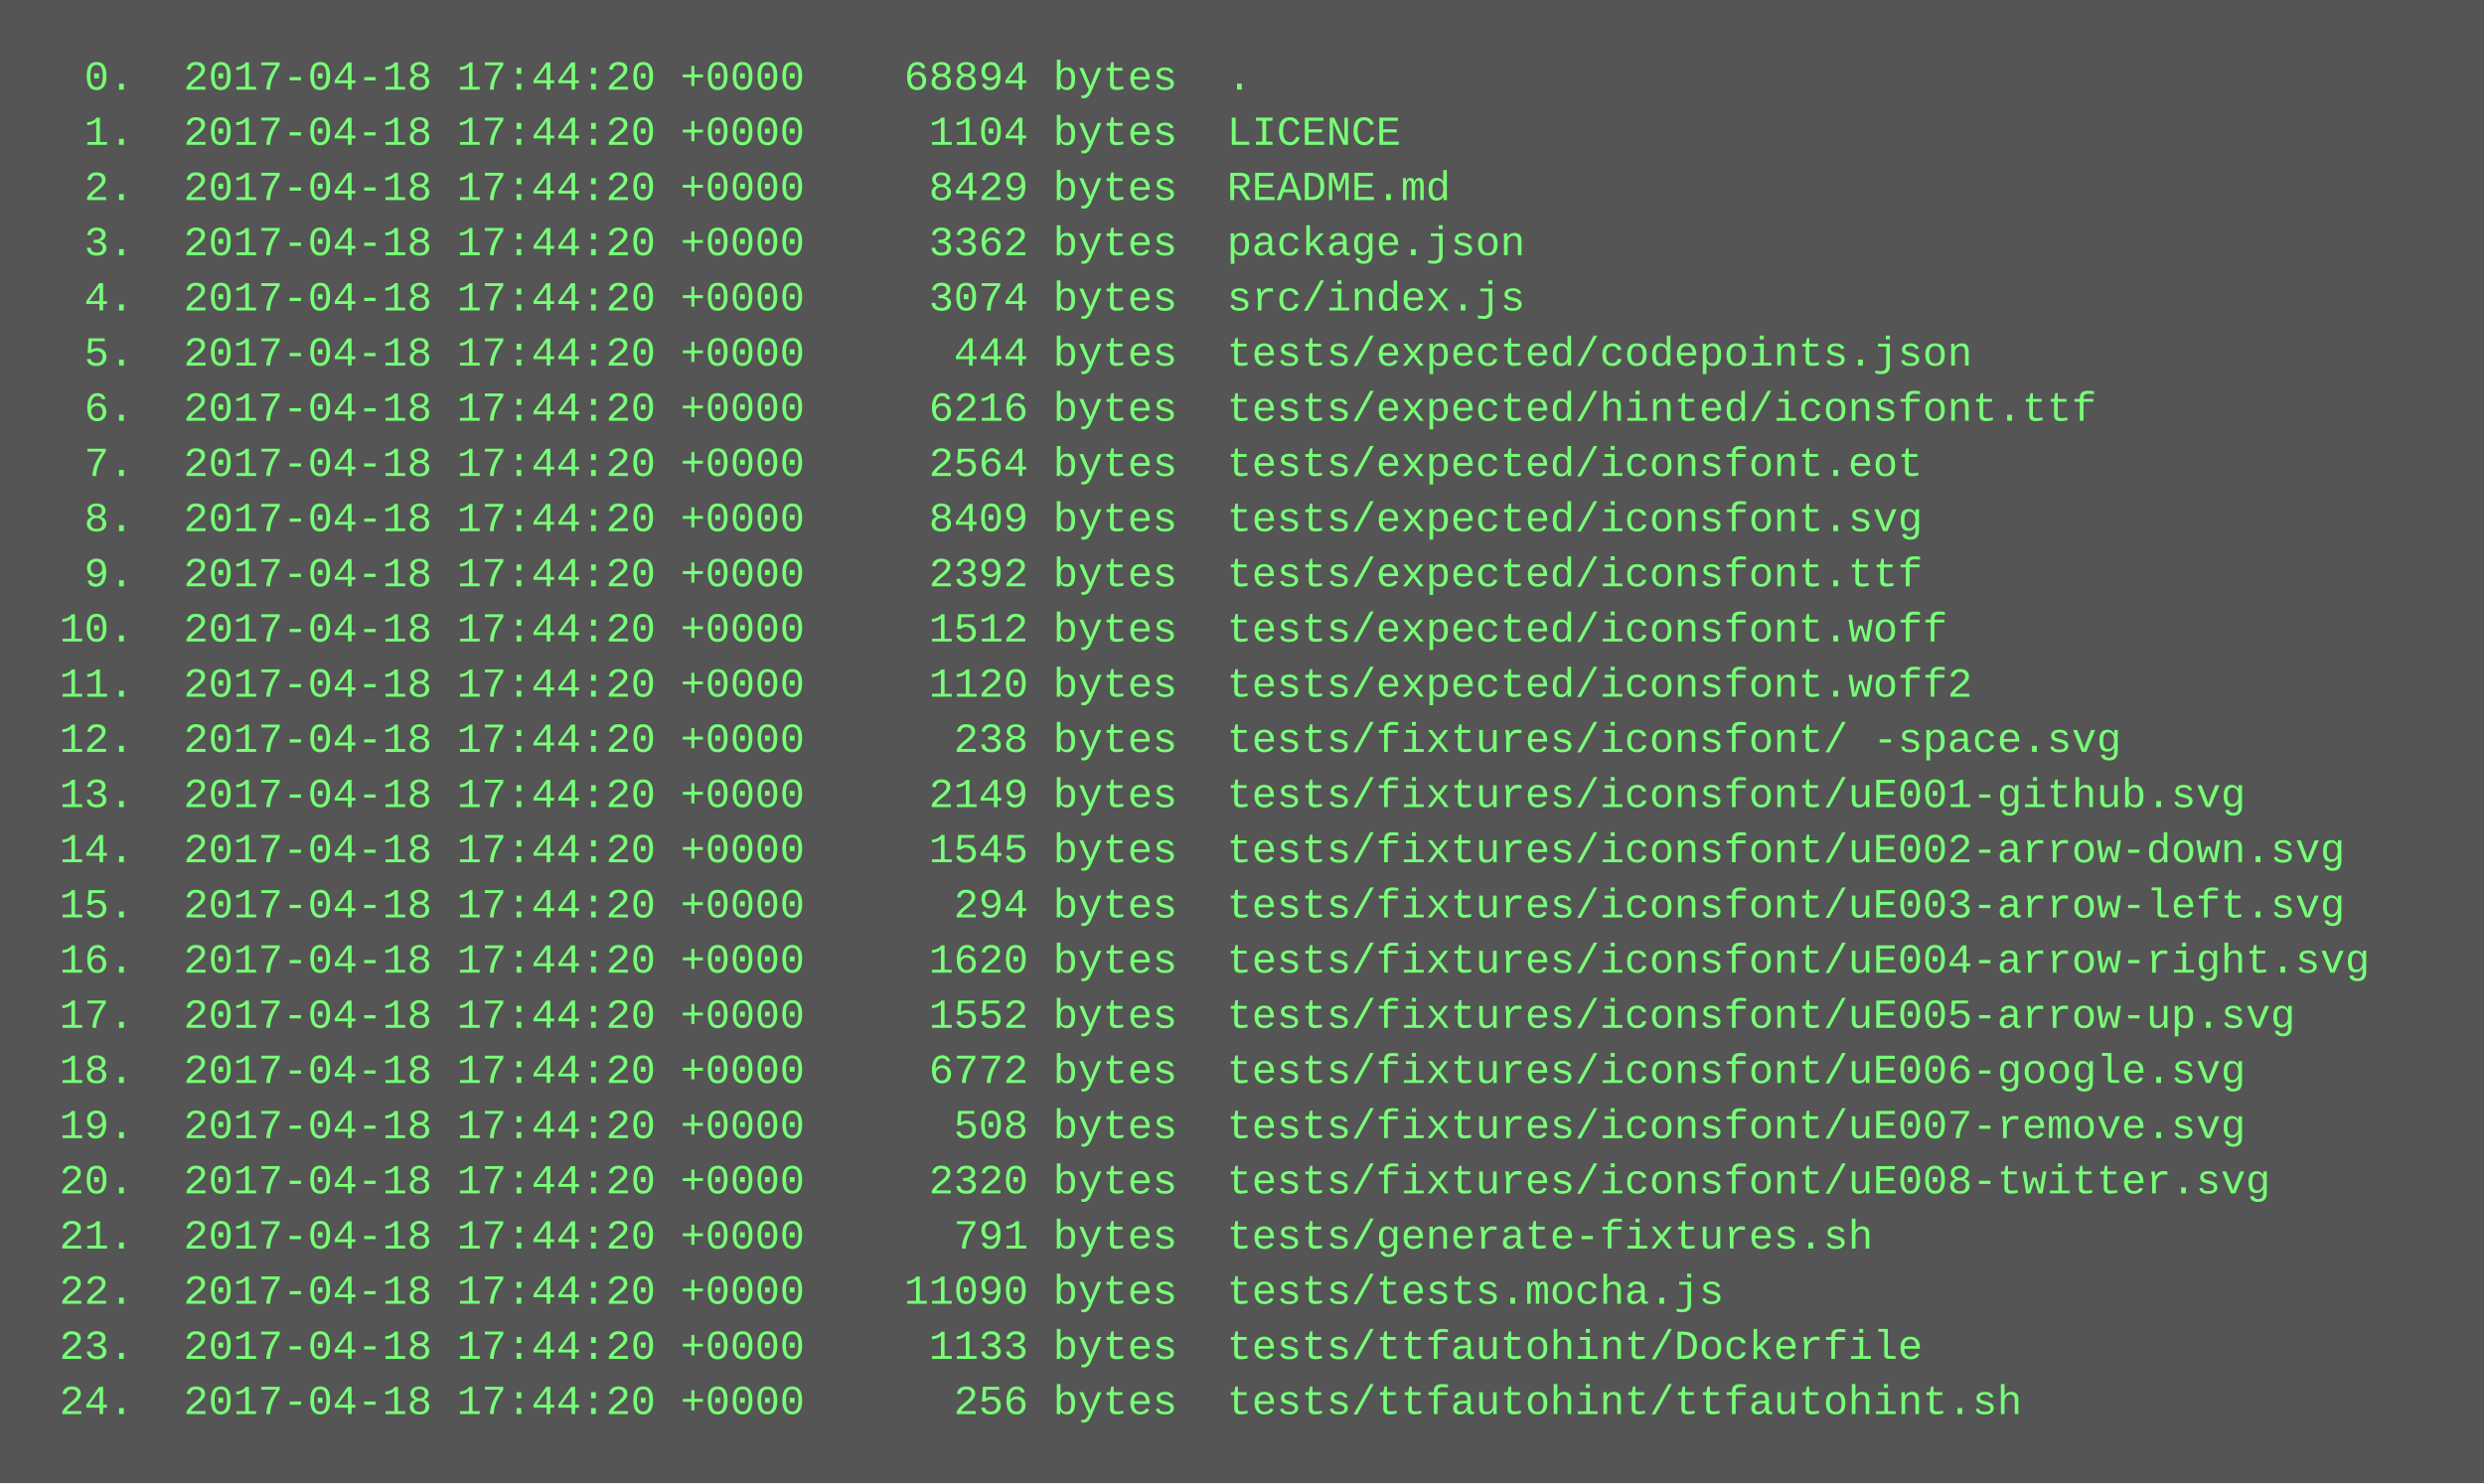
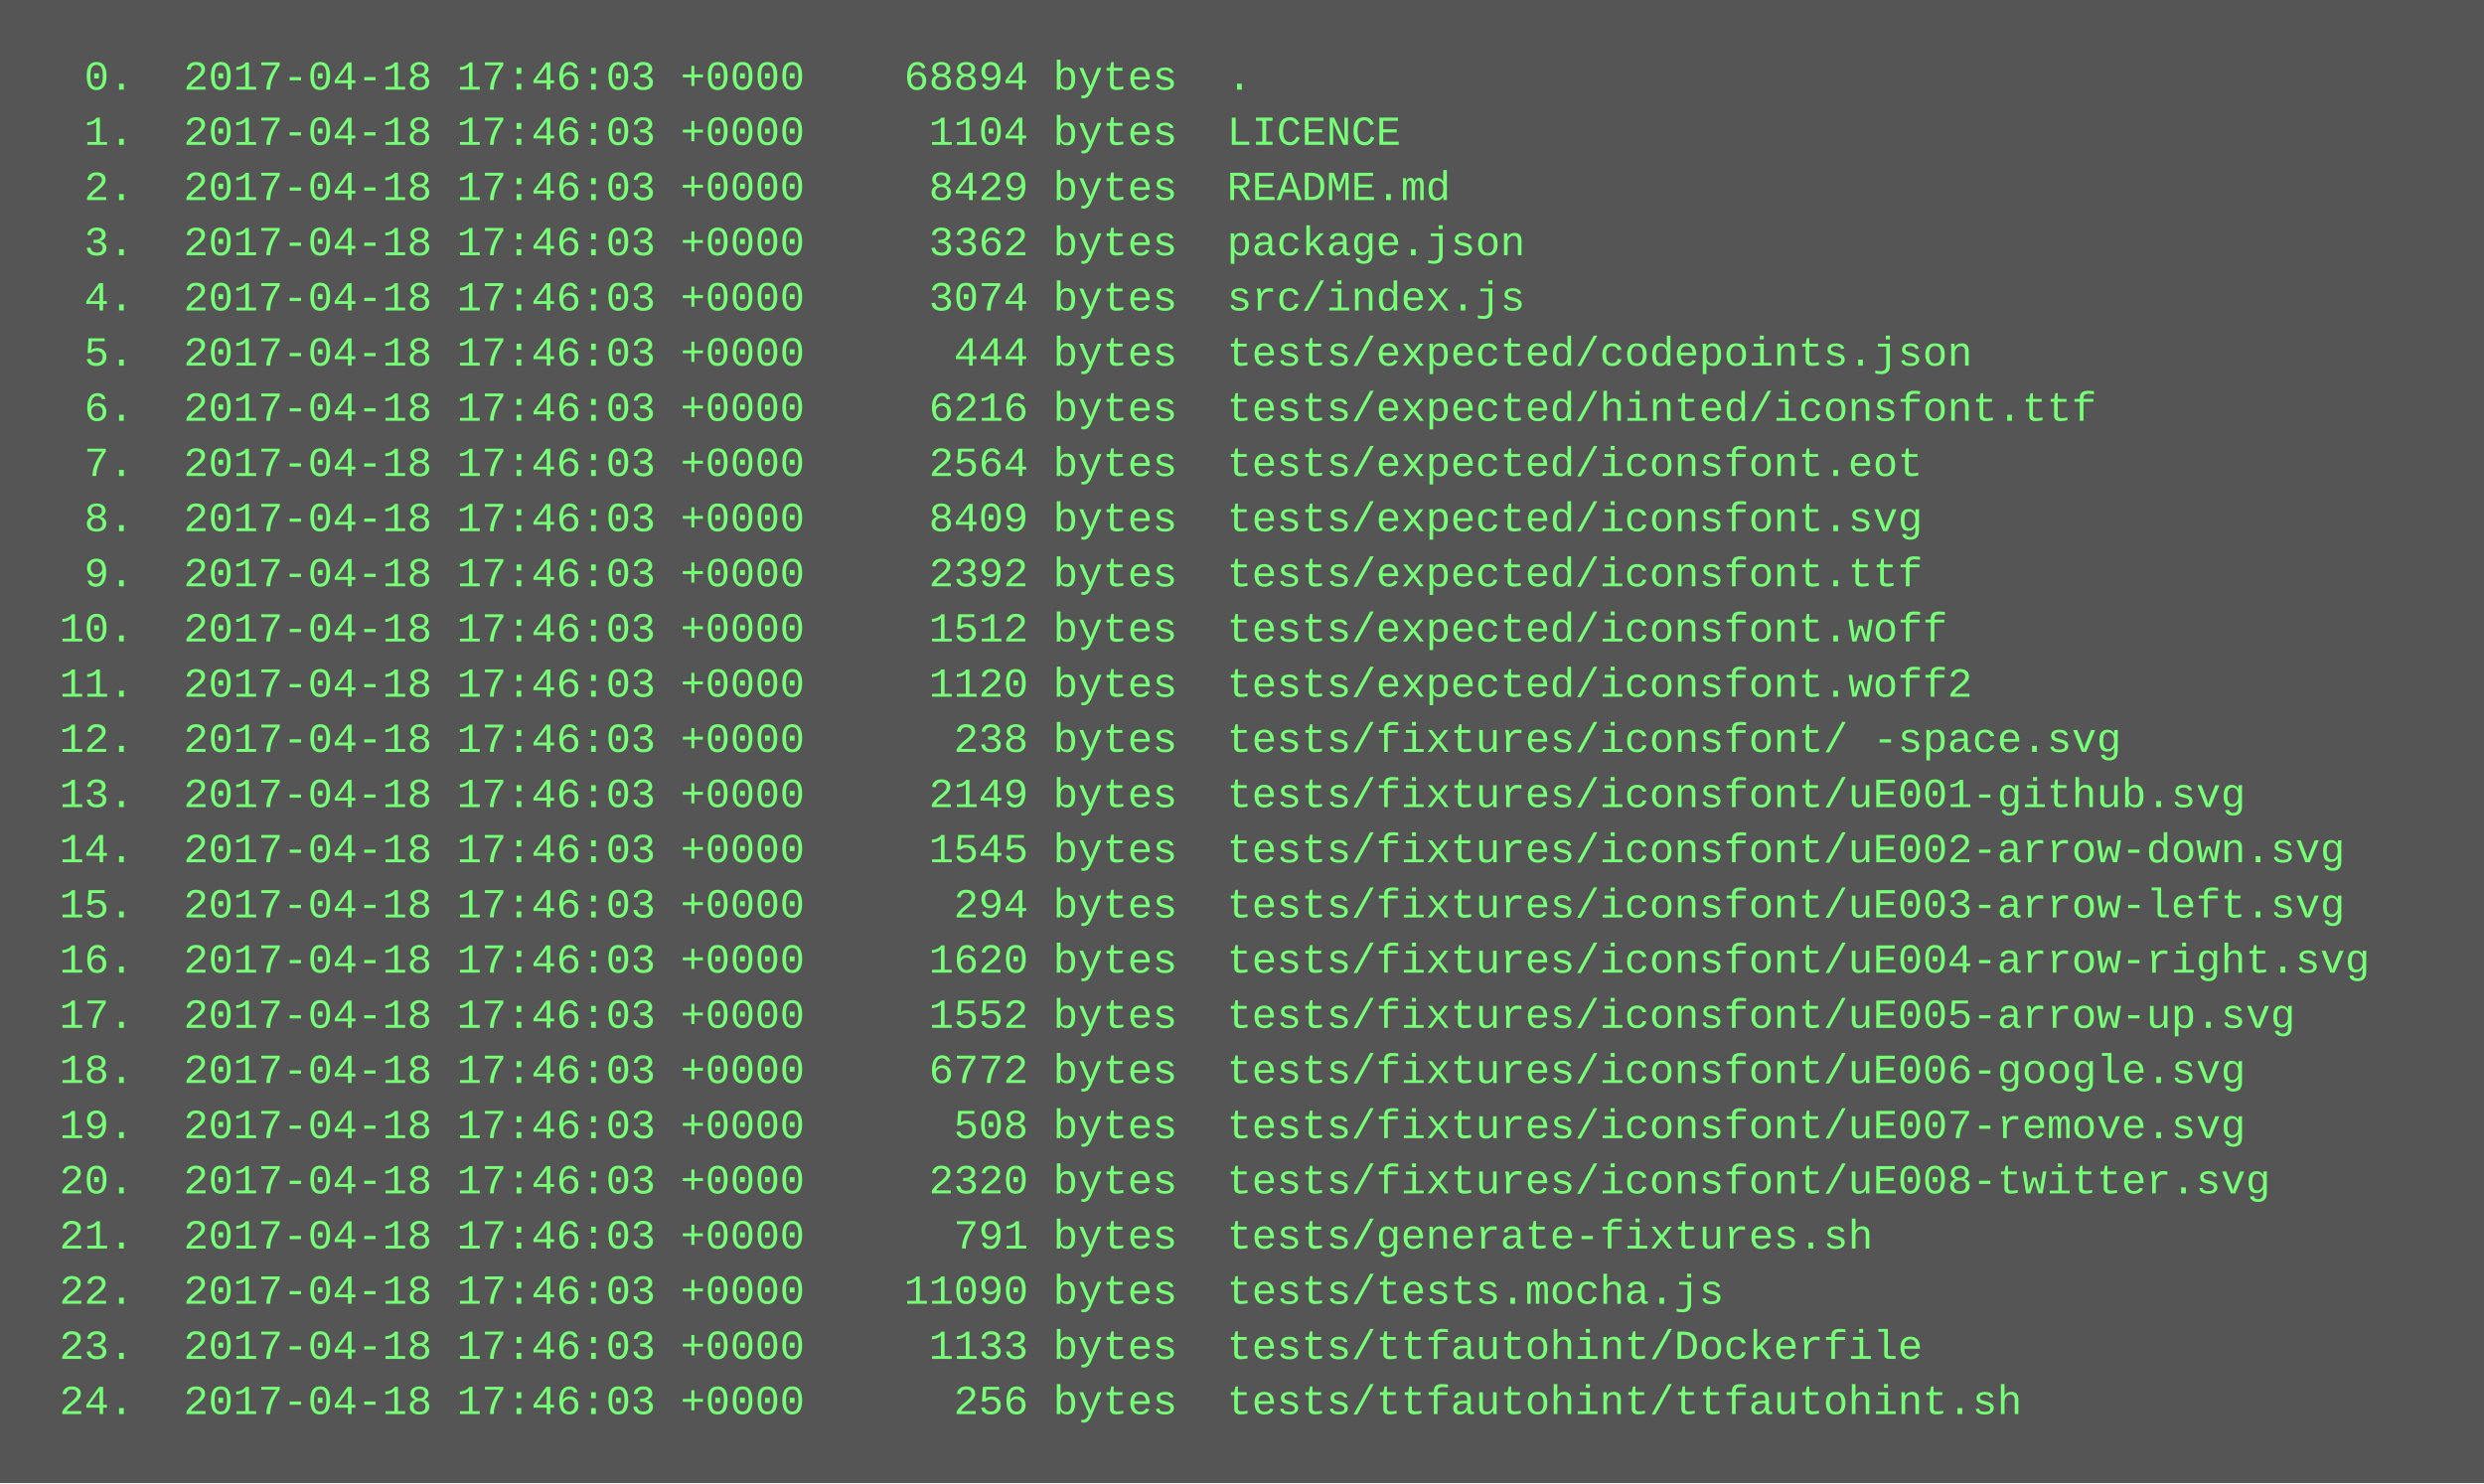
<svg xmlns="http://www.w3.org/2000/svg" height="430" width="720">
  <rect height="430" fill="#555" width="720" />
  <text fill="#7f7" font-family="Courier New" font-size="12" xml:space="preserve">
-     <tspan x="10" y="26">  0.  2017-04-18 17:44:20 +0000    68894 bytes  .</tspan>
-     <tspan x="10" y="42">  1.  2017-04-18 17:44:20 +0000     1104 bytes  LICENCE</tspan>
-     <tspan x="10" y="58">  2.  2017-04-18 17:44:20 +0000     8429 bytes  README.md</tspan>
-     <tspan x="10" y="74">  3.  2017-04-18 17:44:20 +0000     3362 bytes  package.json</tspan>
-     <tspan x="10" y="90">  4.  2017-04-18 17:44:20 +0000     3074 bytes  src/index.js</tspan>
-     <tspan x="10" y="106">  5.  2017-04-18 17:44:20 +0000      444 bytes  tests/expected/codepoints.json</tspan>
-     <tspan x="10" y="122">  6.  2017-04-18 17:44:20 +0000     6216 bytes  tests/expected/hinted/iconsfont.ttf</tspan>
-     <tspan x="10" y="138">  7.  2017-04-18 17:44:20 +0000     2564 bytes  tests/expected/iconsfont.eot</tspan>
-     <tspan x="10" y="154">  8.  2017-04-18 17:44:20 +0000     8409 bytes  tests/expected/iconsfont.svg</tspan>
-     <tspan x="10" y="170">  9.  2017-04-18 17:44:20 +0000     2392 bytes  tests/expected/iconsfont.ttf</tspan>
-     <tspan x="10" y="186"> 10.  2017-04-18 17:44:20 +0000     1512 bytes  tests/expected/iconsfont.woff</tspan>
-     <tspan x="10" y="202"> 11.  2017-04-18 17:44:20 +0000     1120 bytes  tests/expected/iconsfont.woff2</tspan>
-     <tspan x="10" y="218"> 12.  2017-04-18 17:44:20 +0000      238 bytes  tests/fixtures/iconsfont/ -space.svg</tspan>
-     <tspan x="10" y="234"> 13.  2017-04-18 17:44:20 +0000     2149 bytes  tests/fixtures/iconsfont/uE001-github.svg</tspan>
-     <tspan x="10" y="250"> 14.  2017-04-18 17:44:20 +0000     1545 bytes  tests/fixtures/iconsfont/uE002-arrow-down.svg</tspan>
-     <tspan x="10" y="266"> 15.  2017-04-18 17:44:20 +0000      294 bytes  tests/fixtures/iconsfont/uE003-arrow-left.svg</tspan>
-     <tspan x="10" y="282"> 16.  2017-04-18 17:44:20 +0000     1620 bytes  tests/fixtures/iconsfont/uE004-arrow-right.svg</tspan>
-     <tspan x="10" y="298"> 17.  2017-04-18 17:44:20 +0000     1552 bytes  tests/fixtures/iconsfont/uE005-arrow-up.svg</tspan>
-     <tspan x="10" y="314"> 18.  2017-04-18 17:44:20 +0000     6772 bytes  tests/fixtures/iconsfont/uE006-google.svg</tspan>
-     <tspan x="10" y="330"> 19.  2017-04-18 17:44:20 +0000      508 bytes  tests/fixtures/iconsfont/uE007-remove.svg</tspan>
-     <tspan x="10" y="346"> 20.  2017-04-18 17:44:20 +0000     2320 bytes  tests/fixtures/iconsfont/uE008-twitter.svg</tspan>
-     <tspan x="10" y="362"> 21.  2017-04-18 17:44:20 +0000      791 bytes  tests/generate-fixtures.sh</tspan>
-     <tspan x="10" y="378"> 22.  2017-04-18 17:44:20 +0000    11090 bytes  tests/tests.mocha.js</tspan>
-     <tspan x="10" y="394"> 23.  2017-04-18 17:44:20 +0000     1133 bytes  tests/ttfautohint/Dockerfile</tspan>
-     <tspan x="10" y="410"> 24.  2017-04-18 17:44:20 +0000      256 bytes  tests/ttfautohint/ttfautohint.sh</tspan>
+     <tspan x="10" y="26">  0.  2017-04-18 17:46:03 +0000    68894 bytes  .</tspan>
+     <tspan x="10" y="42">  1.  2017-04-18 17:46:03 +0000     1104 bytes  LICENCE</tspan>
+     <tspan x="10" y="58">  2.  2017-04-18 17:46:03 +0000     8429 bytes  README.md</tspan>
+     <tspan x="10" y="74">  3.  2017-04-18 17:46:03 +0000     3362 bytes  package.json</tspan>
+     <tspan x="10" y="90">  4.  2017-04-18 17:46:03 +0000     3074 bytes  src/index.js</tspan>
+     <tspan x="10" y="106">  5.  2017-04-18 17:46:03 +0000      444 bytes  tests/expected/codepoints.json</tspan>
+     <tspan x="10" y="122">  6.  2017-04-18 17:46:03 +0000     6216 bytes  tests/expected/hinted/iconsfont.ttf</tspan>
+     <tspan x="10" y="138">  7.  2017-04-18 17:46:03 +0000     2564 bytes  tests/expected/iconsfont.eot</tspan>
+     <tspan x="10" y="154">  8.  2017-04-18 17:46:03 +0000     8409 bytes  tests/expected/iconsfont.svg</tspan>
+     <tspan x="10" y="170">  9.  2017-04-18 17:46:03 +0000     2392 bytes  tests/expected/iconsfont.ttf</tspan>
+     <tspan x="10" y="186"> 10.  2017-04-18 17:46:03 +0000     1512 bytes  tests/expected/iconsfont.woff</tspan>
+     <tspan x="10" y="202"> 11.  2017-04-18 17:46:03 +0000     1120 bytes  tests/expected/iconsfont.woff2</tspan>
+     <tspan x="10" y="218"> 12.  2017-04-18 17:46:03 +0000      238 bytes  tests/fixtures/iconsfont/ -space.svg</tspan>
+     <tspan x="10" y="234"> 13.  2017-04-18 17:46:03 +0000     2149 bytes  tests/fixtures/iconsfont/uE001-github.svg</tspan>
+     <tspan x="10" y="250"> 14.  2017-04-18 17:46:03 +0000     1545 bytes  tests/fixtures/iconsfont/uE002-arrow-down.svg</tspan>
+     <tspan x="10" y="266"> 15.  2017-04-18 17:46:03 +0000      294 bytes  tests/fixtures/iconsfont/uE003-arrow-left.svg</tspan>
+     <tspan x="10" y="282"> 16.  2017-04-18 17:46:03 +0000     1620 bytes  tests/fixtures/iconsfont/uE004-arrow-right.svg</tspan>
+     <tspan x="10" y="298"> 17.  2017-04-18 17:46:03 +0000     1552 bytes  tests/fixtures/iconsfont/uE005-arrow-up.svg</tspan>
+     <tspan x="10" y="314"> 18.  2017-04-18 17:46:03 +0000     6772 bytes  tests/fixtures/iconsfont/uE006-google.svg</tspan>
+     <tspan x="10" y="330"> 19.  2017-04-18 17:46:03 +0000      508 bytes  tests/fixtures/iconsfont/uE007-remove.svg</tspan>
+     <tspan x="10" y="346"> 20.  2017-04-18 17:46:03 +0000     2320 bytes  tests/fixtures/iconsfont/uE008-twitter.svg</tspan>
+     <tspan x="10" y="362"> 21.  2017-04-18 17:46:03 +0000      791 bytes  tests/generate-fixtures.sh</tspan>
+     <tspan x="10" y="378"> 22.  2017-04-18 17:46:03 +0000    11090 bytes  tests/tests.mocha.js</tspan>
+     <tspan x="10" y="394"> 23.  2017-04-18 17:46:03 +0000     1133 bytes  tests/ttfautohint/Dockerfile</tspan>
+     <tspan x="10" y="410"> 24.  2017-04-18 17:46:03 +0000      256 bytes  tests/ttfautohint/ttfautohint.sh</tspan>
  </text>
</svg>
